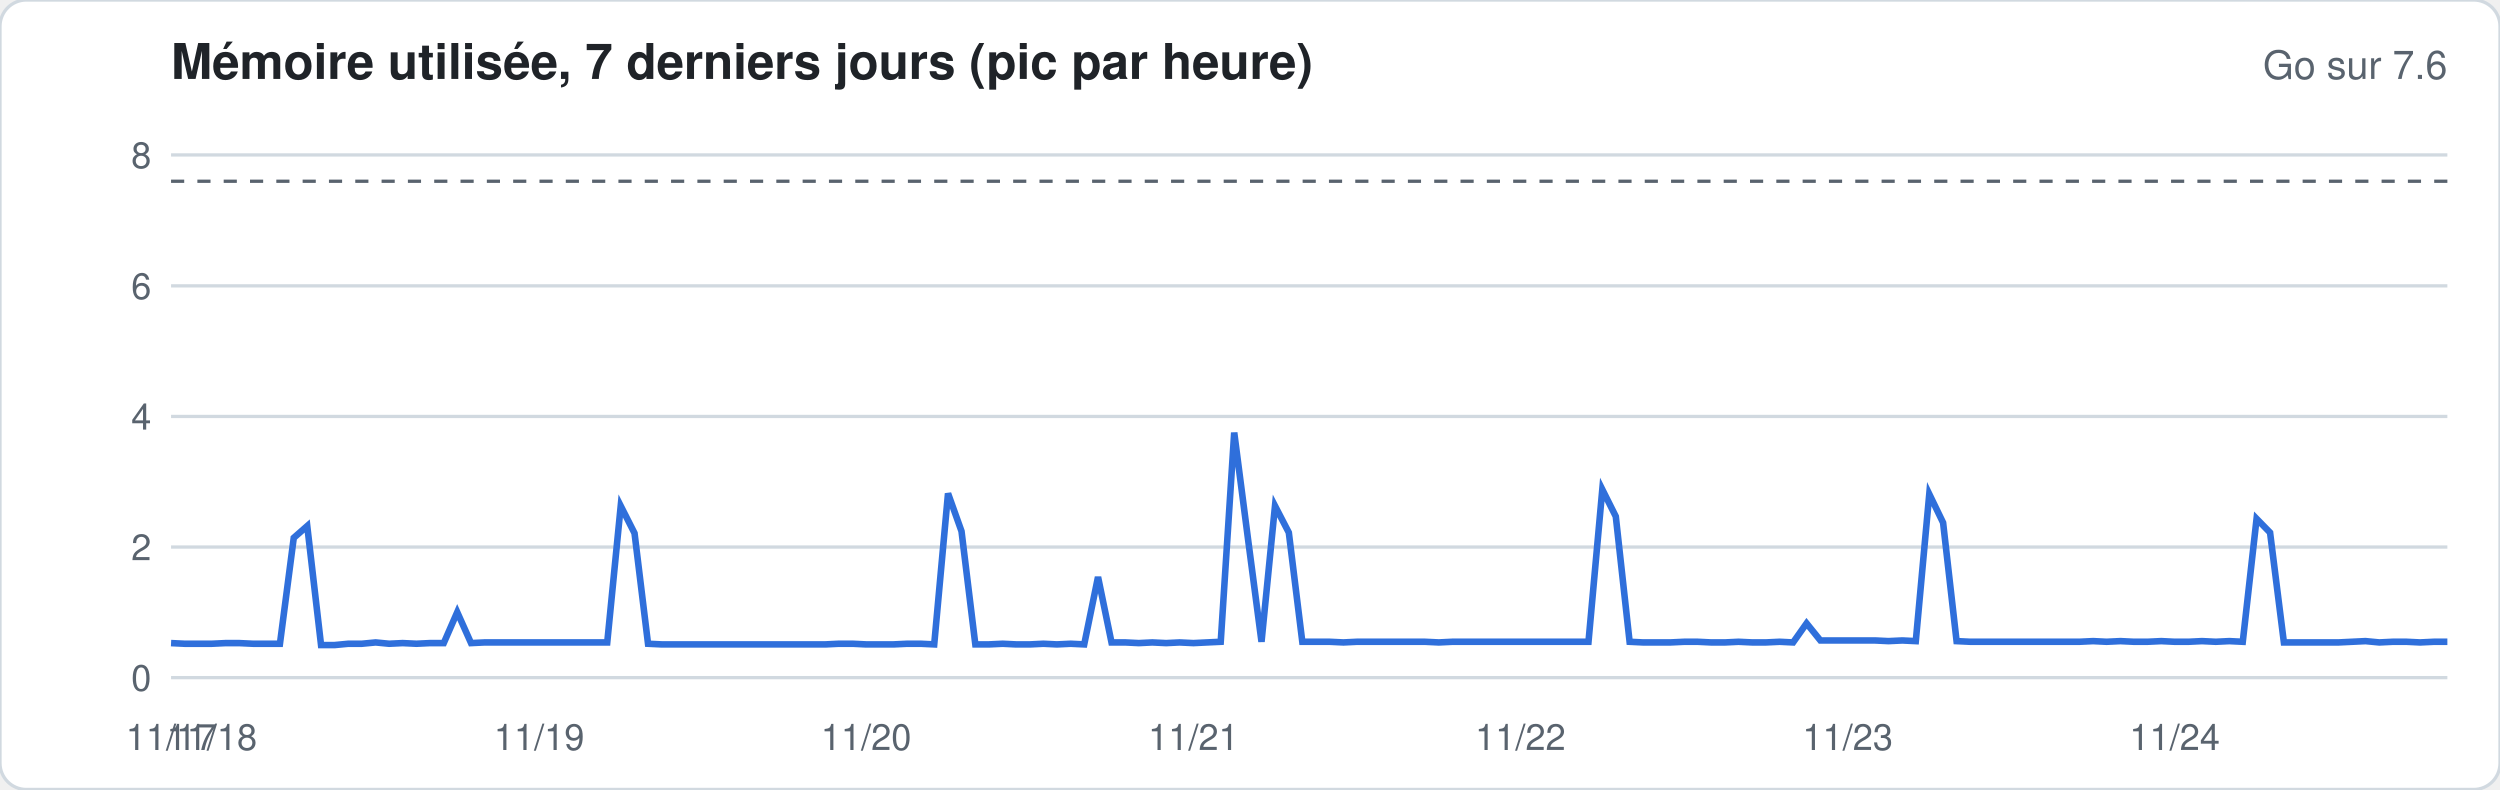
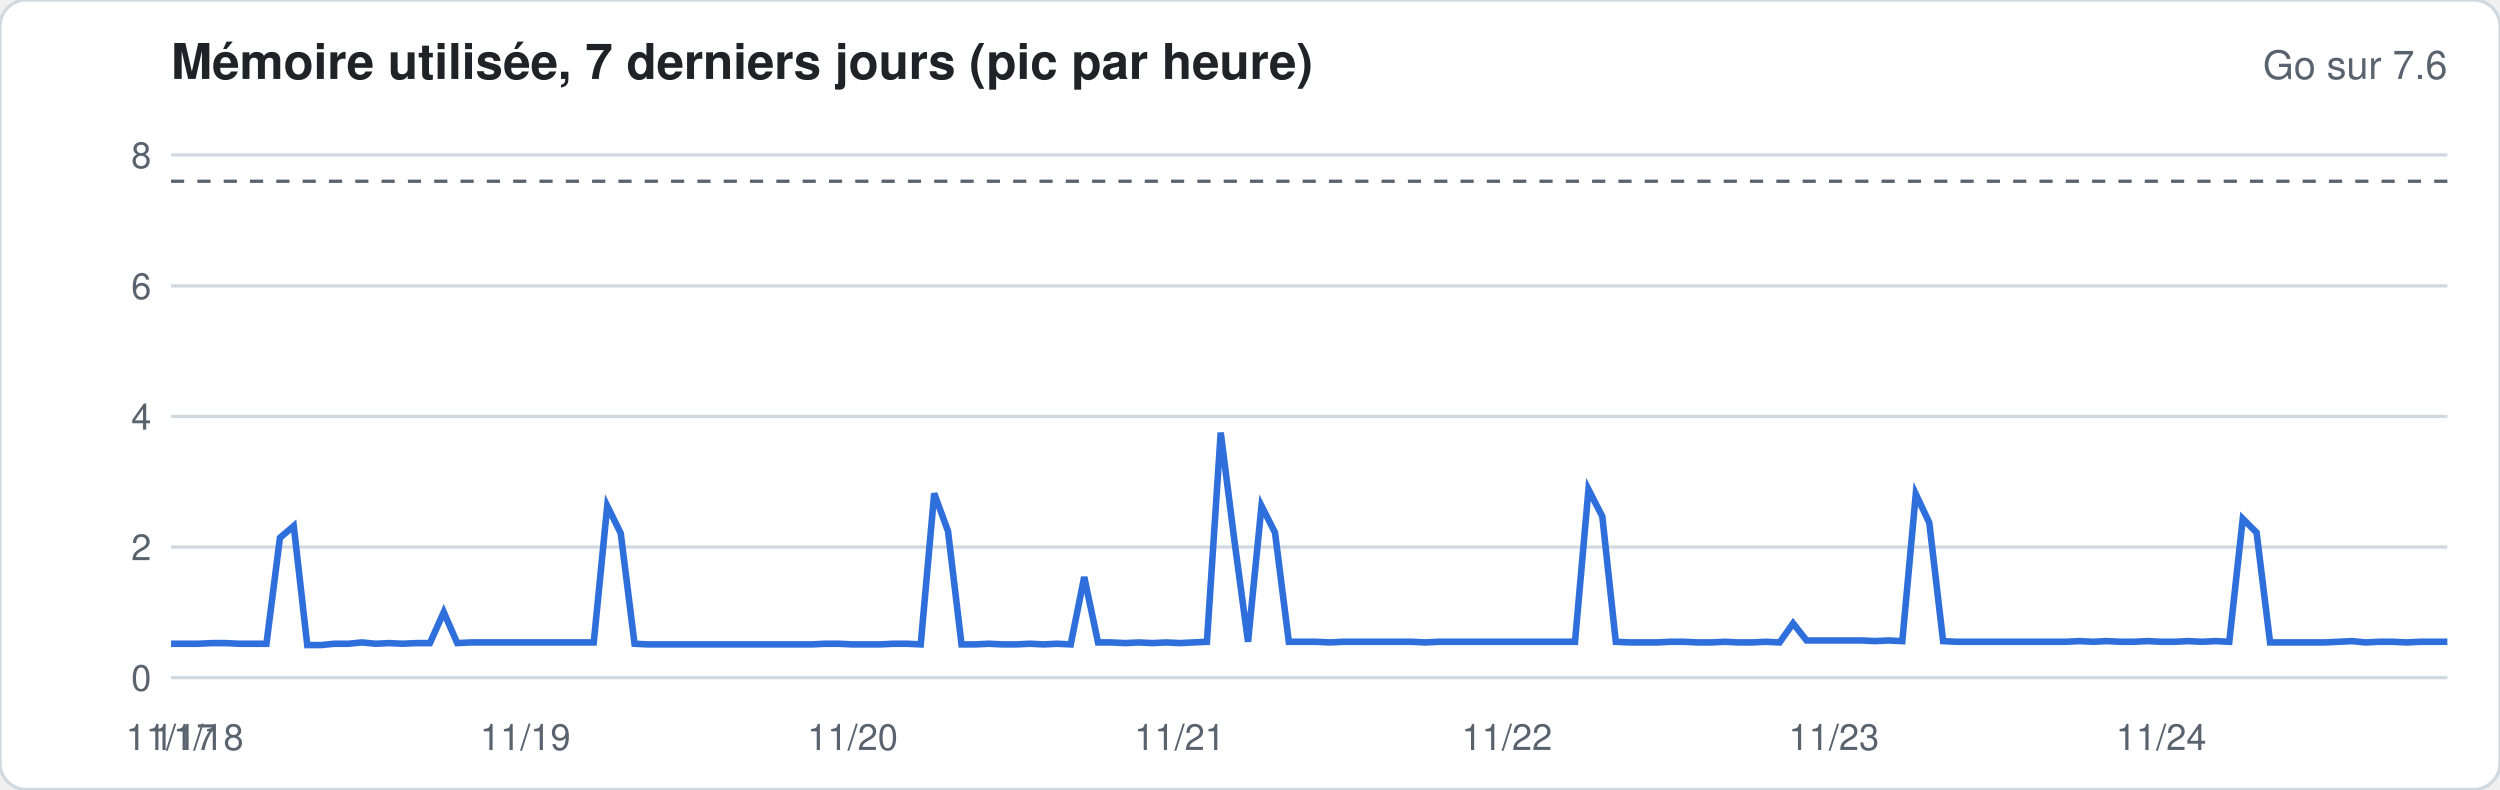
<svg xmlns="http://www.w3.org/2000/svg" width="760" height="240" viewBox="0 0 760 240" font-family="-apple-system,Segoe UI,Helvetica,Arial,sans-serif">
  <rect width="760" height="240" rx="8" fill="#ffffff" stroke="#d1d9e0" />
  <text x="52" y="24" font-size="15" font-weight="600" fill="#1f2328">Mémoire utilisée, 7 derniers jours (pic par heure)</text>
  <text x="744" y="24" font-size="12" fill="#59636e" text-anchor="end">Go sur 7.6</text>
  <line x1="52" x2="744" y1="206.0" y2="206.0" stroke="#d1d9e0" stroke-width="1" />
  <text x="46" y="210.0" font-size="11" fill="#59636e" text-anchor="end">0</text>
  <line x1="52" x2="744" y1="166.3" y2="166.3" stroke="#d1d9e0" stroke-width="1" />
  <text x="46" y="170.3" font-size="11" fill="#59636e" text-anchor="end">2</text>
  <line x1="52" x2="744" y1="126.6" y2="126.6" stroke="#d1d9e0" stroke-width="1" />
  <text x="46" y="130.6" font-size="11" fill="#59636e" text-anchor="end">4</text>
  <line x1="52" x2="744" y1="86.9" y2="86.9" stroke="#d1d9e0" stroke-width="1" />
  <text x="46" y="90.9" font-size="11" fill="#59636e" text-anchor="end">6</text>
  <line x1="52" x2="744" y1="47.1" y2="47.1" stroke="#d1d9e0" stroke-width="1" />
  <text x="46" y="51.1" font-size="11" fill="#59636e" text-anchor="end">8</text>
  <line x1="52" x2="744" y1="55.1" y2="55.1" stroke="#59636e" stroke-dasharray="4 4" />
-   <polyline fill="none" stroke="#2f6fdb" stroke-width="2" points="52.0,195.5 56.1,195.7 60.3,195.7 64.4,195.7 68.6,195.5 72.7,195.5 76.9,195.7 81.0,195.7 85.1,195.7 89.3,163.5 93.4,159.9 97.6,196.1 101.7,196.1 105.9,195.7 110.0,195.7 114.2,195.3 118.3,195.7 122.4,195.5 126.6,195.7 130.7,195.5 134.9,195.5 139.0,186.1 143.2,195.5 147.3,195.3 151.4,195.3 155.6,195.3 159.7,195.3 163.9,195.3 168.0,195.3 172.2,195.3 176.3,195.3 180.5,195.3 184.6,195.3 188.7,153.8 192.9,162.1 197.0,195.7 201.2,195.9 205.3,195.9 209.5,195.9 213.6,195.9 217.7,195.9 221.9,195.9 226.0,195.9 230.2,195.9 234.3,195.9 238.5,195.9 242.6,195.9 246.8,195.9 250.9,195.9 255.0,195.7 259.2,195.7 263.3,195.9 267.5,195.9 271.6,195.9 275.8,195.7 279.9,195.7 284.0,195.9 288.2,150.0 292.3,161.5 296.5,195.9 300.6,195.9 304.8,195.7 308.9,195.9 313.1,195.9 317.2,195.7 321.3,195.9 325.5,195.7 329.6,195.9 333.8,175.4 337.9,195.3 342.1,195.3 346.2,195.5 350.3,195.3 354.5,195.5 358.6,195.3 362.8,195.5 366.9,195.3 371.1,195.1 375.2,131.5 379.4,163.9 383.5,195.1 387.6,153.8 391.8,161.9 395.9,195.1 400.1,195.1 404.2,195.1 408.4,195.3 412.5,195.1 416.6,195.1 420.8,195.1 424.9,195.1 429.1,195.1 433.2,195.1 437.4,195.3 441.5,195.1 445.7,195.1 449.8,195.1 453.9,195.1 458.1,195.1 462.2,195.1 466.4,195.1 470.5,195.1 474.7,195.1 478.8,195.1 482.9,195.1 487.1,148.8 491.2,157.0 495.4,195.1 499.5,195.3 503.7,195.3 507.8,195.3 512.0,195.1 516.1,195.1 520.2,195.3 524.4,195.3 528.5,195.1 532.7,195.3 536.8,195.3 541.0,195.1 545.1,195.3 549.2,189.5 553.4,194.7 557.5,194.7 561.7,194.7 565.8,194.7 570.0,194.7 574.1,194.9 578.3,194.7 582.4,194.9 586.5,150.2 590.7,158.9 594.8,194.9 599.0,195.1 603.1,195.1 607.3,195.1 611.4,195.1 615.5,195.1 619.7,195.1 623.8,195.1 628.0,195.1 632.1,195.1 636.3,194.9 640.4,195.1 644.6,194.9 648.7,195.1 652.8,195.1 657.0,194.9 661.1,195.1 665.3,195.1 669.4,194.9 673.6,195.1 677.7,194.9 681.8,195.1 686.0,157.7 690.1,161.9 694.3,195.3 698.4,195.3 702.6,195.3 706.7,195.3 710.9,195.3 715.0,195.1 719.1,194.9 723.3,195.3 727.4,195.1 731.6,195.1 735.7,195.3 739.9,195.1 744.0,195.1" />
+   <polyline fill="none" stroke="#2f6fdb" stroke-width="2" points="52.0,195.7 56.1,195.7 60.3,195.7 64.4,195.5 68.6,195.5 72.7,195.7 76.9,195.7 81.0,195.7 85.1,163.5 89.3,159.9 93.4,196.1 97.6,196.1 101.7,195.7 105.9,195.7 110.0,195.3 114.2,195.7 118.3,195.5 122.4,195.7 126.6,195.5 130.7,195.5 134.9,186.1 139.0,195.5 143.2,195.3 147.3,195.3 151.4,195.3 155.6,195.3 159.7,195.3 163.9,195.3 168.0,195.3 172.2,195.3 176.3,195.3 180.5,195.3 184.6,153.8 188.7,162.1 192.9,195.7 197.0,195.9 201.2,195.9 205.3,195.9 209.5,195.9 213.6,195.9 217.7,195.9 221.9,195.9 226.0,195.9 230.2,195.9 234.3,195.9 238.5,195.9 242.6,195.9 246.8,195.9 250.9,195.7 255.0,195.7 259.2,195.9 263.3,195.9 267.5,195.9 271.6,195.7 275.8,195.7 279.9,195.9 284.0,150.0 288.2,161.5 292.3,195.9 296.5,195.9 300.6,195.7 304.8,195.9 308.9,195.9 313.1,195.7 317.2,195.9 321.3,195.7 325.5,195.9 329.6,175.4 333.8,195.3 337.9,195.3 342.1,195.5 346.2,195.3 350.3,195.5 354.5,195.3 358.6,195.5 362.8,195.3 366.9,195.1 371.1,131.5 375.2,163.9 379.4,195.1 383.5,153.8 387.6,161.9 391.8,195.1 395.9,195.1 400.1,195.1 404.2,195.3 408.4,195.1 412.5,195.1 416.6,195.1 420.8,195.1 424.9,195.1 429.1,195.1 433.2,195.3 437.4,195.1 441.5,195.1 445.7,195.1 449.8,195.1 453.9,195.1 458.1,195.1 462.2,195.1 466.4,195.1 470.5,195.1 474.7,195.1 478.8,195.1 482.9,148.8 487.1,157.0 491.2,195.1 495.4,195.3 499.5,195.3 503.7,195.3 507.8,195.1 512.0,195.1 516.1,195.3 520.2,195.3 524.4,195.1 528.5,195.3 532.7,195.3 536.8,195.1 541.0,195.3 545.1,189.5 549.2,194.7 553.4,194.7 557.5,194.7 561.7,194.7 565.8,194.7 570.0,194.9 574.1,194.7 578.3,194.9 582.4,150.2 586.5,158.9 590.7,194.9 594.8,195.1 599.0,195.1 603.1,195.1 607.3,195.1 611.4,195.1 615.5,195.1 619.7,195.1 623.8,195.1 628.0,195.1 632.1,194.9 636.3,195.1 640.4,194.9 644.6,195.1 648.7,195.1 652.8,194.9 657.0,195.1 661.1,195.1 665.3,194.9 669.4,195.1 673.6,194.9 677.7,195.1 681.8,157.7 686.0,161.9 690.1,195.3 694.3,195.3 698.4,195.3 702.6,195.3 706.7,195.3 710.9,195.1 715.0,194.9 719.1,195.3 723.3,195.1 727.4,195.1 731.6,195.3 735.7,195.1 739.9,195.1 744.0,195.1" />
  <text x="52.0" y="228" font-size="11" fill="#59636e" text-anchor="middle">11/17</text>
-   <text x="64.4" y="228" font-size="11" fill="#59636e" text-anchor="middle">11/18</text>
-   <text x="163.9" y="228" font-size="11" fill="#59636e" text-anchor="middle">11/19</text>
-   <text x="263.3" y="228" font-size="11" fill="#59636e" text-anchor="middle">11/20</text>
-   <text x="362.8" y="228" font-size="11" fill="#59636e" text-anchor="middle">11/21</text>
-   <text x="462.2" y="228" font-size="11" fill="#59636e" text-anchor="middle">11/22</text>
-   <text x="561.7" y="228" font-size="11" fill="#59636e" text-anchor="middle">11/23</text>
-   <text x="661.1" y="228" font-size="11" fill="#59636e" text-anchor="middle">11/24</text>
+   <text x="60.3" y="228" font-size="11" fill="#59636e" text-anchor="middle">11/18</text>
+   <text x="159.7" y="228" font-size="11" fill="#59636e" text-anchor="middle">11/19</text>
+   <text x="259.2" y="228" font-size="11" fill="#59636e" text-anchor="middle">11/20</text>
+   <text x="358.6" y="228" font-size="11" fill="#59636e" text-anchor="middle">11/21</text>
+   <text x="458.1" y="228" font-size="11" fill="#59636e" text-anchor="middle">11/22</text>
+   <text x="557.5" y="228" font-size="11" fill="#59636e" text-anchor="middle">11/23</text>
+   <text x="657.0" y="228" font-size="11" fill="#59636e" text-anchor="middle">11/24</text>
</svg>
